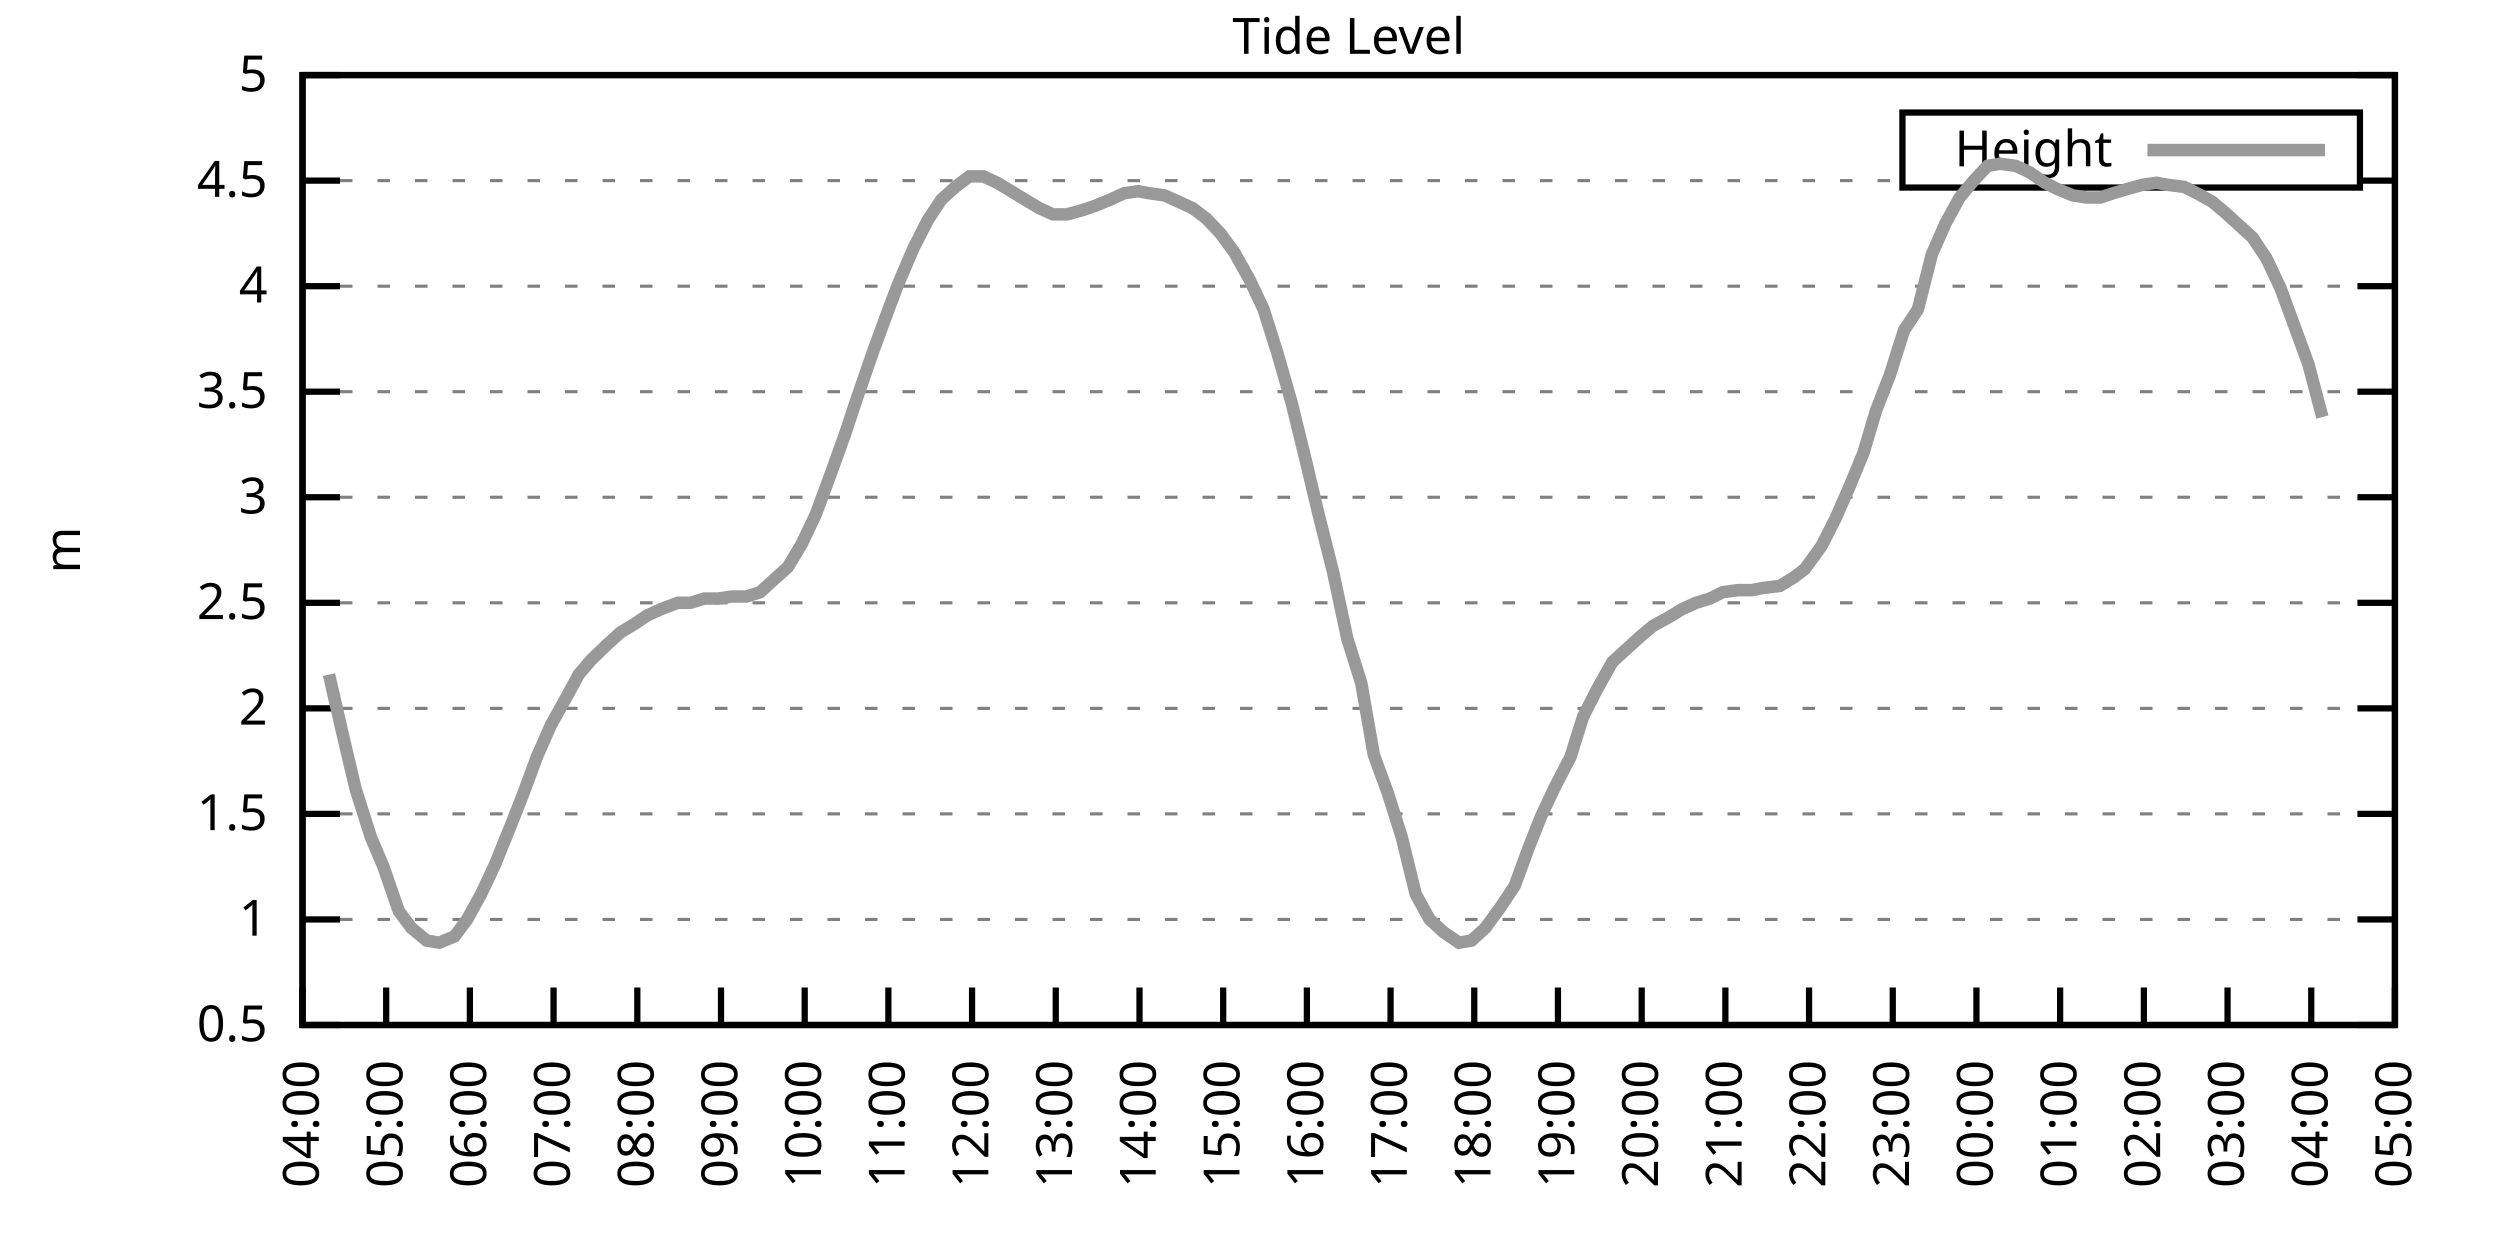
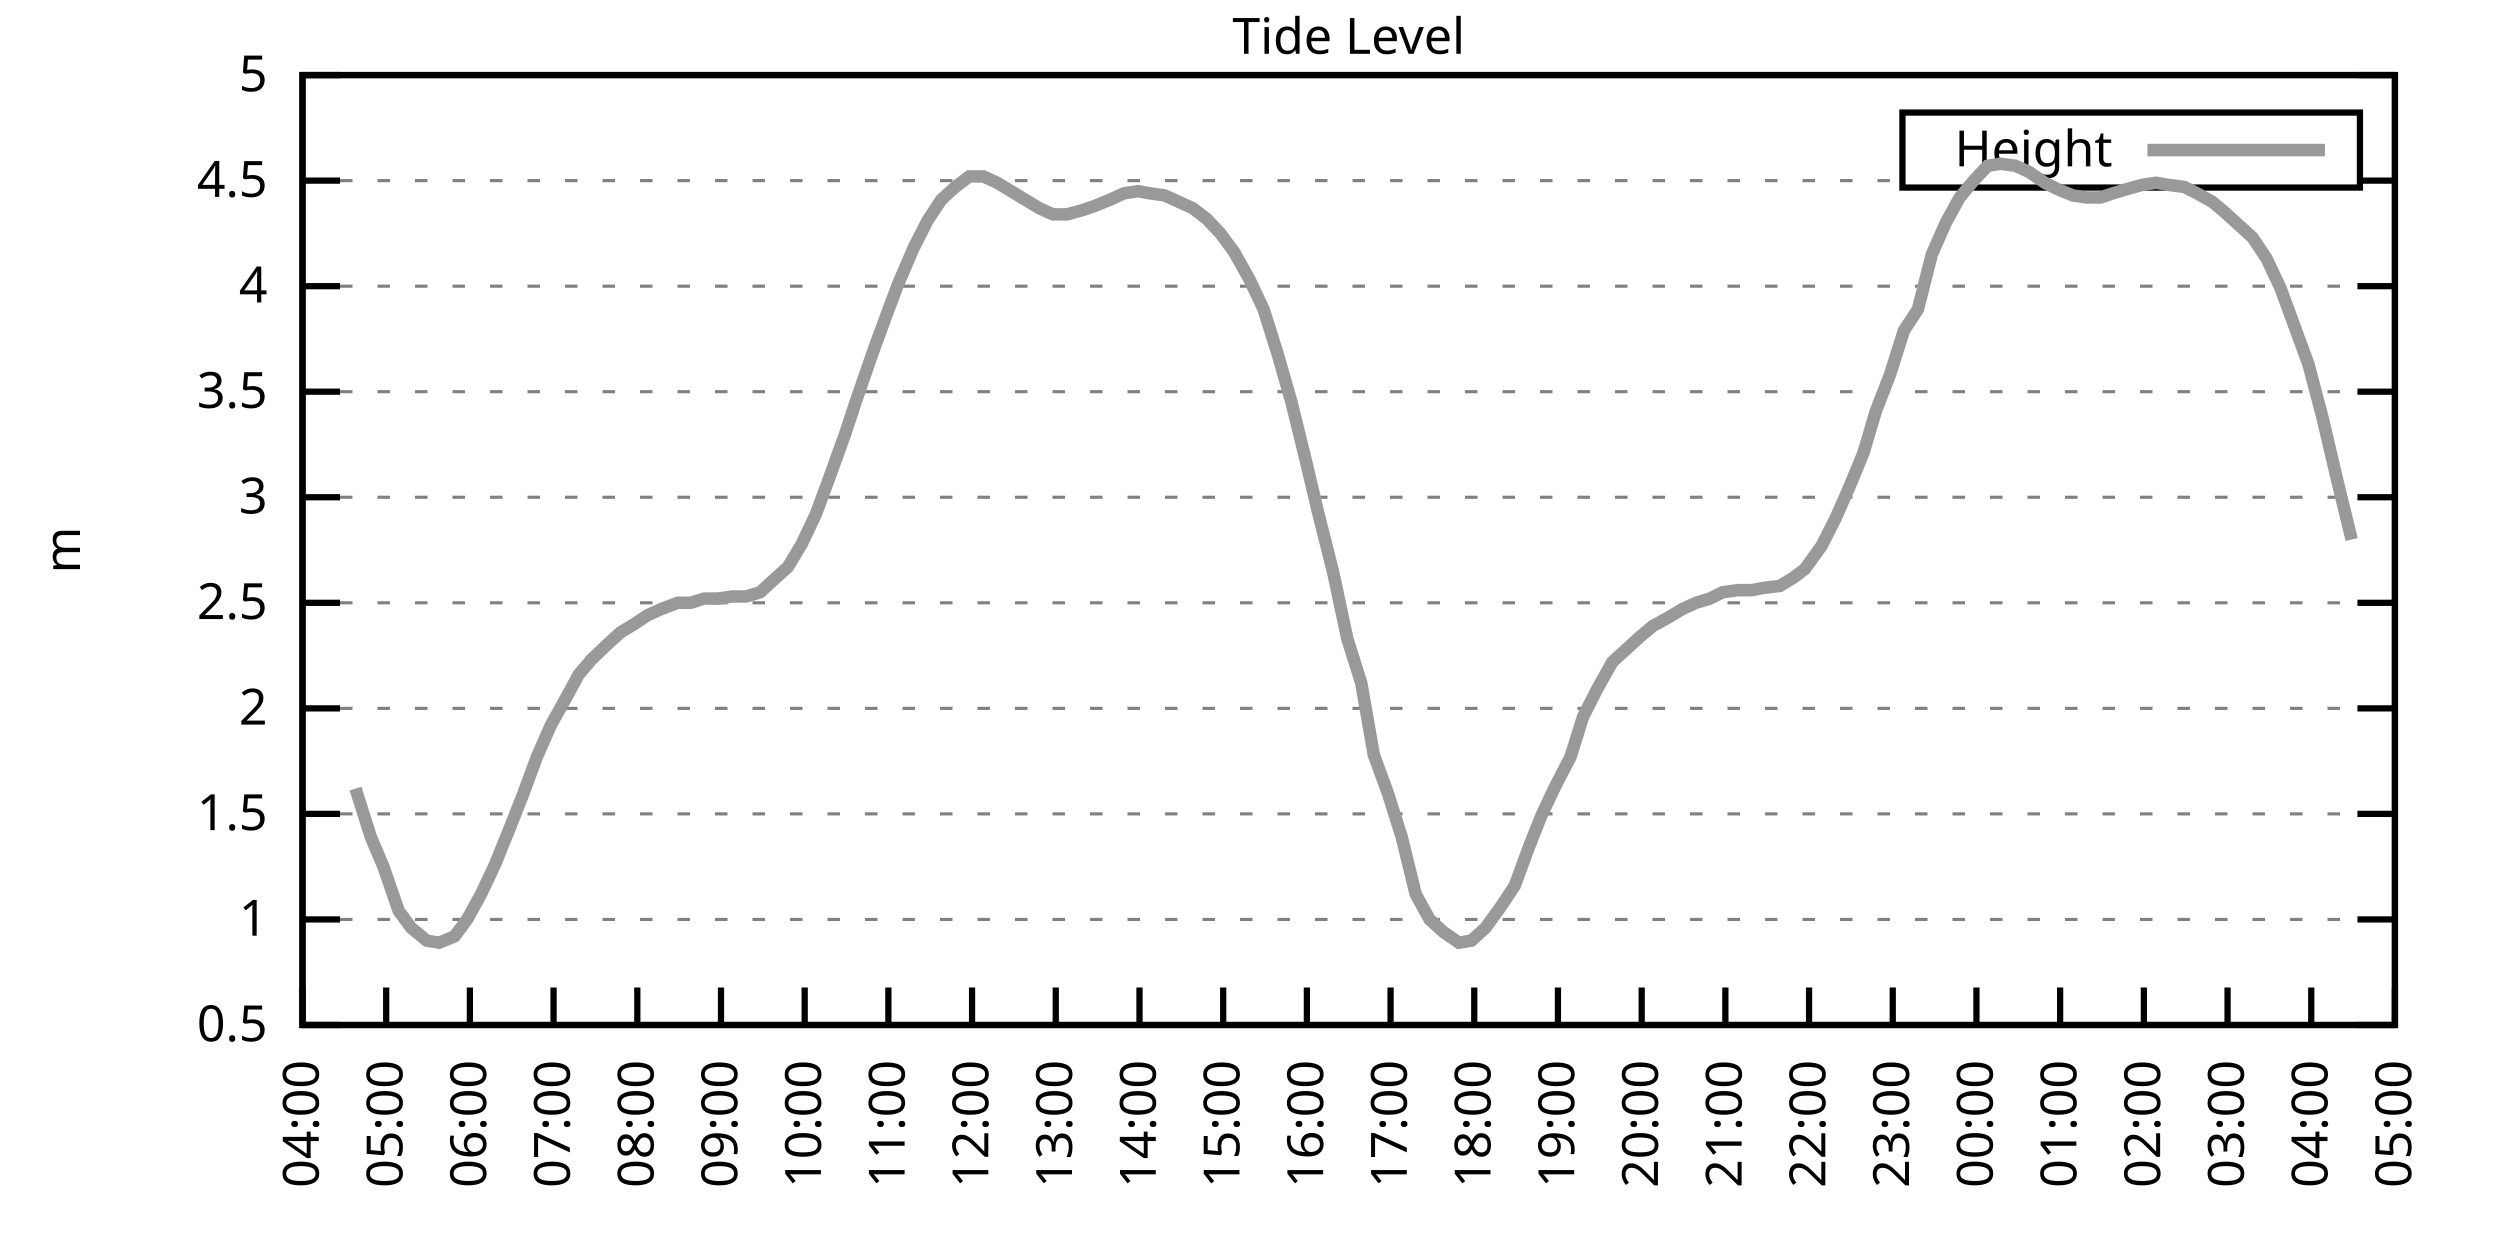
<svg xmlns="http://www.w3.org/2000/svg" xmlns:xlink="http://www.w3.org/1999/xlink" width="400" height="200" viewBox="0 0 400 200">
  <g id="gnuplot_canvas">
    <rect x="0" y="0" width="400" height="200" fill="none" />
    <defs>
      <circle id="gpDot" r="0.5" stroke-width="0.5" stroke="currentColor" />
      <path id="gpPt0" stroke-width="0.333" stroke="currentColor" d="M-1,0 h2 M0,-1 v2" />
      <path id="gpPt1" stroke-width="0.333" stroke="currentColor" d="M-1,-1 L1,1 M1,-1 L-1,1" />
      <path id="gpPt2" stroke-width="0.333" stroke="currentColor" d="M-1,0 L1,0 M0,-1 L0,1 M-1,-1 L1,1 M-1,1 L1,-1" />
      <rect id="gpPt3" stroke-width="0.333" stroke="currentColor" x="-1" y="-1" width="2" height="2" />
      <rect id="gpPt4" stroke-width="0.333" stroke="currentColor" fill="currentColor" x="-1" y="-1" width="2" height="2" />
      <circle id="gpPt5" stroke-width="0.333" stroke="currentColor" cx="0" cy="0" r="1" />
      <use xlink:href="#gpPt5" id="gpPt6" fill="currentColor" stroke="none" />
      <path id="gpPt7" stroke-width="0.333" stroke="currentColor" d="M0,-1.33 L-1.33,0.67 L1.33,0.67 z" />
      <use xlink:href="#gpPt7" id="gpPt8" fill="currentColor" stroke="none" />
      <use xlink:href="#gpPt7" id="gpPt9" stroke="currentColor" transform="rotate(180)" />
      <use xlink:href="#gpPt9" id="gpPt10" fill="currentColor" stroke="none" />
      <use xlink:href="#gpPt3" id="gpPt11" stroke="currentColor" transform="rotate(45)" />
      <use xlink:href="#gpPt11" id="gpPt12" fill="currentColor" stroke="none" />
      <path id="gpPt13" stroke-width="0.333" stroke="currentColor" d="M0,1.330 L1.265,0.411 L0.782,-1.067 L-0.782,-1.076 L-1.265,0.411 z" />
      <use xlink:href="#gpPt13" id="gpPt14" fill="currentColor" stroke="none" />
      <filter id="textbox" filterUnits="objectBoundingBox" x="0" y="0" height="1" width="1">
        <feFlood flood-color="white" flood-opacity="1" result="bgnd" />
        <feComposite in="SourceGraphic" in2="bgnd" operator="atop" />
      </filter>
      <filter id="greybox" filterUnits="objectBoundingBox" x="0" y="0" height="1" width="1">
        <feFlood flood-color="lightgrey" flood-opacity="1" result="grey" />
        <feComposite in="SourceGraphic" in2="grey" operator="atop" />
      </filter>
    </defs>
    <g fill="none" color="white" stroke="currentColor" stroke-width="1.00" stroke-linecap="butt" stroke-linejoin="miter">
</g>
    <g fill="none" color="black" stroke="currentColor" stroke-width="1.00" stroke-linecap="butt" stroke-linejoin="miter">
      <g stroke="none" shape-rendering="crispEdges">
        <polygon fill="rgb(255, 255, 255)" points="48.40,164.00 383.18,164.00 383.18,12.02 48.40,12.02 " />
      </g>
    </g>
    <g fill="none" color="black" stroke="currentColor" stroke-width="1.00" stroke-linecap="butt" stroke-linejoin="miter">
</g>
    <g fill="none" color="black" stroke="black" stroke-width="0.50" stroke-linecap="butt" stroke-linejoin="miter">
</g>
    <g fill="none" color="gray" stroke="currentColor" stroke-width="0.50" stroke-linecap="butt" stroke-linejoin="miter">
      <path stroke="gray" stroke-dasharray="2,4" class="gridline" d="M48.40,164.00 L383.19,164.00  " />
    </g>
    <g fill="none" color="gray" stroke="gray" stroke-width="1.00" stroke-linecap="butt" stroke-linejoin="miter">
</g>
    <g fill="none" color="black" stroke="currentColor" stroke-width="1.00" stroke-linecap="butt" stroke-linejoin="miter">
      <path stroke="black" d="M48.40,164.00 L54.40,164.00 M383.19,164.00 L377.19,164.00  " />
      <g transform="translate(42.80,166.60)" stroke="none" fill="black" font-family="Sans" font-size="8.00" text-anchor="end">
        <text>
          <tspan font-family="Sans"> 0.5</tspan>
        </text>
      </g>
    </g>
    <g fill="none" color="black" stroke="currentColor" stroke-width="1.00" stroke-linecap="butt" stroke-linejoin="miter">
</g>
    <g fill="none" color="black" stroke="black" stroke-width="0.50" stroke-linecap="butt" stroke-linejoin="miter">
</g>
    <g fill="none" color="gray" stroke="currentColor" stroke-width="0.50" stroke-linecap="butt" stroke-linejoin="miter">
      <path stroke="gray" stroke-dasharray="2,4" class="gridline" d="M48.40,147.11 L383.19,147.11  " />
    </g>
    <g fill="none" color="gray" stroke="gray" stroke-width="1.00" stroke-linecap="butt" stroke-linejoin="miter">
</g>
    <g fill="none" color="black" stroke="currentColor" stroke-width="1.00" stroke-linecap="butt" stroke-linejoin="miter">
      <path stroke="black" d="M48.40,147.11 L54.40,147.11 M383.19,147.11 L377.19,147.11  " />
      <g transform="translate(42.80,149.71)" stroke="none" fill="black" font-family="Sans" font-size="8.00" text-anchor="end">
        <text>
          <tspan font-family="Sans"> 1</tspan>
        </text>
      </g>
    </g>
    <g fill="none" color="black" stroke="currentColor" stroke-width="1.00" stroke-linecap="butt" stroke-linejoin="miter">
</g>
    <g fill="none" color="black" stroke="black" stroke-width="0.50" stroke-linecap="butt" stroke-linejoin="miter">
</g>
    <g fill="none" color="gray" stroke="currentColor" stroke-width="0.50" stroke-linecap="butt" stroke-linejoin="miter">
      <path stroke="gray" stroke-dasharray="2,4" class="gridline" d="M48.40,130.22 L383.19,130.22  " />
    </g>
    <g fill="none" color="gray" stroke="gray" stroke-width="1.00" stroke-linecap="butt" stroke-linejoin="miter">
</g>
    <g fill="none" color="black" stroke="currentColor" stroke-width="1.00" stroke-linecap="butt" stroke-linejoin="miter">
      <path stroke="black" d="M48.40,130.22 L54.40,130.22 M383.19,130.22 L377.19,130.22  " />
      <g transform="translate(42.80,132.82)" stroke="none" fill="black" font-family="Sans" font-size="8.00" text-anchor="end">
        <text>
          <tspan font-family="Sans"> 1.5</tspan>
        </text>
      </g>
    </g>
    <g fill="none" color="black" stroke="currentColor" stroke-width="1.00" stroke-linecap="butt" stroke-linejoin="miter">
</g>
    <g fill="none" color="black" stroke="black" stroke-width="0.50" stroke-linecap="butt" stroke-linejoin="miter">
</g>
    <g fill="none" color="gray" stroke="currentColor" stroke-width="0.50" stroke-linecap="butt" stroke-linejoin="miter">
      <path stroke="gray" stroke-dasharray="2,4" class="gridline" d="M48.40,113.34 L383.19,113.34  " />
    </g>
    <g fill="none" color="gray" stroke="gray" stroke-width="1.00" stroke-linecap="butt" stroke-linejoin="miter">
</g>
    <g fill="none" color="black" stroke="currentColor" stroke-width="1.00" stroke-linecap="butt" stroke-linejoin="miter">
      <path stroke="black" d="M48.40,113.34 L54.40,113.34 M383.19,113.34 L377.19,113.34  " />
      <g transform="translate(42.80,115.94)" stroke="none" fill="black" font-family="Sans" font-size="8.00" text-anchor="end">
        <text>
          <tspan font-family="Sans"> 2</tspan>
        </text>
      </g>
    </g>
    <g fill="none" color="black" stroke="currentColor" stroke-width="1.00" stroke-linecap="butt" stroke-linejoin="miter">
</g>
    <g fill="none" color="black" stroke="black" stroke-width="0.50" stroke-linecap="butt" stroke-linejoin="miter">
</g>
    <g fill="none" color="gray" stroke="currentColor" stroke-width="0.50" stroke-linecap="butt" stroke-linejoin="miter">
      <path stroke="gray" stroke-dasharray="2,4" class="gridline" d="M48.40,96.45 L383.19,96.45  " />
    </g>
    <g fill="none" color="gray" stroke="gray" stroke-width="1.00" stroke-linecap="butt" stroke-linejoin="miter">
</g>
    <g fill="none" color="black" stroke="currentColor" stroke-width="1.00" stroke-linecap="butt" stroke-linejoin="miter">
      <path stroke="black" d="M48.40,96.45 L54.40,96.45 M383.19,96.45 L377.19,96.45  " />
      <g transform="translate(42.80,99.05)" stroke="none" fill="black" font-family="Sans" font-size="8.00" text-anchor="end">
        <text>
          <tspan font-family="Sans"> 2.5</tspan>
        </text>
      </g>
    </g>
    <g fill="none" color="black" stroke="currentColor" stroke-width="1.00" stroke-linecap="butt" stroke-linejoin="miter">
</g>
    <g fill="none" color="black" stroke="black" stroke-width="0.50" stroke-linecap="butt" stroke-linejoin="miter">
</g>
    <g fill="none" color="gray" stroke="currentColor" stroke-width="0.50" stroke-linecap="butt" stroke-linejoin="miter">
      <path stroke="gray" stroke-dasharray="2,4" class="gridline" d="M48.40,79.56 L383.19,79.56  " />
    </g>
    <g fill="none" color="gray" stroke="gray" stroke-width="1.00" stroke-linecap="butt" stroke-linejoin="miter">
</g>
    <g fill="none" color="black" stroke="currentColor" stroke-width="1.00" stroke-linecap="butt" stroke-linejoin="miter">
      <path stroke="black" d="M48.40,79.56 L54.40,79.56 M383.19,79.56 L377.19,79.56  " />
      <g transform="translate(42.80,82.16)" stroke="none" fill="black" font-family="Sans" font-size="8.00" text-anchor="end">
        <text>
          <tspan font-family="Sans"> 3</tspan>
        </text>
      </g>
    </g>
    <g fill="none" color="black" stroke="currentColor" stroke-width="1.00" stroke-linecap="butt" stroke-linejoin="miter">
</g>
    <g fill="none" color="black" stroke="black" stroke-width="0.50" stroke-linecap="butt" stroke-linejoin="miter">
</g>
    <g fill="none" color="gray" stroke="currentColor" stroke-width="0.50" stroke-linecap="butt" stroke-linejoin="miter">
      <path stroke="gray" stroke-dasharray="2,4" class="gridline" d="M48.40,62.67 L383.19,62.67  " />
    </g>
    <g fill="none" color="gray" stroke="gray" stroke-width="1.00" stroke-linecap="butt" stroke-linejoin="miter">
</g>
    <g fill="none" color="black" stroke="currentColor" stroke-width="1.00" stroke-linecap="butt" stroke-linejoin="miter">
      <path stroke="black" d="M48.40,62.67 L54.40,62.67 M383.19,62.67 L377.19,62.67  " />
      <g transform="translate(42.80,65.27)" stroke="none" fill="black" font-family="Sans" font-size="8.00" text-anchor="end">
        <text>
          <tspan font-family="Sans"> 3.5</tspan>
        </text>
      </g>
    </g>
    <g fill="none" color="black" stroke="currentColor" stroke-width="1.00" stroke-linecap="butt" stroke-linejoin="miter">
</g>
    <g fill="none" color="black" stroke="black" stroke-width="0.50" stroke-linecap="butt" stroke-linejoin="miter">
</g>
    <g fill="none" color="gray" stroke="currentColor" stroke-width="0.50" stroke-linecap="butt" stroke-linejoin="miter">
      <path stroke="gray" stroke-dasharray="2,4" class="gridline" d="M48.40,45.79 L383.19,45.79  " />
    </g>
    <g fill="none" color="gray" stroke="gray" stroke-width="1.00" stroke-linecap="butt" stroke-linejoin="miter">
</g>
    <g fill="none" color="black" stroke="currentColor" stroke-width="1.00" stroke-linecap="butt" stroke-linejoin="miter">
      <path stroke="black" d="M48.40,45.79 L54.40,45.79 M383.19,45.79 L377.19,45.79  " />
      <g transform="translate(42.80,48.39)" stroke="none" fill="black" font-family="Sans" font-size="8.00" text-anchor="end">
        <text>
          <tspan font-family="Sans"> 4</tspan>
        </text>
      </g>
    </g>
    <g fill="none" color="black" stroke="currentColor" stroke-width="1.00" stroke-linecap="butt" stroke-linejoin="miter">
</g>
    <g fill="none" color="black" stroke="black" stroke-width="0.50" stroke-linecap="butt" stroke-linejoin="miter">
</g>
    <g fill="none" color="gray" stroke="currentColor" stroke-width="0.50" stroke-linecap="butt" stroke-linejoin="miter">
      <path stroke="gray" stroke-dasharray="2,4" class="gridline" d="M48.40,28.90 L304.39,28.90 M377.59,28.90 L383.19,28.90  " />
    </g>
    <g fill="none" color="gray" stroke="gray" stroke-width="1.00" stroke-linecap="butt" stroke-linejoin="miter">
</g>
    <g fill="none" color="black" stroke="currentColor" stroke-width="1.00" stroke-linecap="butt" stroke-linejoin="miter">
      <path stroke="black" d="M48.40,28.90 L54.40,28.90 M383.19,28.90 L377.19,28.90  " />
      <g transform="translate(42.80,31.50)" stroke="none" fill="black" font-family="Sans" font-size="8.00" text-anchor="end">
        <text>
          <tspan font-family="Sans"> 4.5</tspan>
        </text>
      </g>
    </g>
    <g fill="none" color="black" stroke="currentColor" stroke-width="1.00" stroke-linecap="butt" stroke-linejoin="miter">
</g>
    <g fill="none" color="black" stroke="black" stroke-width="0.50" stroke-linecap="butt" stroke-linejoin="miter">
</g>
    <g fill="none" color="gray" stroke="currentColor" stroke-width="0.50" stroke-linecap="butt" stroke-linejoin="miter">
      <path stroke="gray" stroke-dasharray="2,4" class="gridline" d="M48.40,12.01 L383.19,12.01  " />
    </g>
    <g fill="none" color="gray" stroke="gray" stroke-width="1.00" stroke-linecap="butt" stroke-linejoin="miter">
</g>
    <g fill="none" color="black" stroke="currentColor" stroke-width="1.00" stroke-linecap="butt" stroke-linejoin="miter">
      <path stroke="black" d="M48.40,12.01 L54.40,12.01 M383.19,12.01 L377.19,12.01  " />
      <g transform="translate(42.80,14.61)" stroke="none" fill="black" font-family="Sans" font-size="8.00" text-anchor="end">
        <text>
          <tspan font-family="Sans"> 5</tspan>
        </text>
      </g>
    </g>
    <g fill="none" color="black" stroke="currentColor" stroke-width="1.00" stroke-linecap="butt" stroke-linejoin="miter">
      <path stroke="black" d="M48.40,164.00 L48.40,158.00  " />
      <g transform="translate(51.00,169.60) rotate(270.00)" stroke="none" fill="black" font-family="Sans" font-size="8.00" text-anchor="end">
        <text>
          <tspan font-family="Sans">04:00</tspan>
        </text>
      </g>
    </g>
    <g fill="none" color="black" stroke="currentColor" stroke-width="1.00" stroke-linecap="butt" stroke-linejoin="miter">
      <path stroke="black" d="M61.79,164.00 L61.79,158.00  " />
      <g transform="translate(64.39,169.60) rotate(270.00)" stroke="none" fill="black" font-family="Sans" font-size="8.00" text-anchor="end">
        <text>
          <tspan font-family="Sans">05:00</tspan>
        </text>
      </g>
    </g>
    <g fill="none" color="black" stroke="currentColor" stroke-width="1.00" stroke-linecap="butt" stroke-linejoin="miter">
      <path stroke="black" d="M75.18,164.00 L75.18,158.00  " />
      <g transform="translate(77.78,169.60) rotate(270.00)" stroke="none" fill="black" font-family="Sans" font-size="8.00" text-anchor="end">
        <text>
          <tspan font-family="Sans">06:00</tspan>
        </text>
      </g>
    </g>
    <g fill="none" color="black" stroke="currentColor" stroke-width="1.00" stroke-linecap="butt" stroke-linejoin="miter">
      <path stroke="black" d="M88.57,164.00 L88.57,158.00  " />
      <g transform="translate(91.17,169.60) rotate(270.00)" stroke="none" fill="black" font-family="Sans" font-size="8.00" text-anchor="end">
        <text>
          <tspan font-family="Sans">07:00</tspan>
        </text>
      </g>
    </g>
    <g fill="none" color="black" stroke="currentColor" stroke-width="1.00" stroke-linecap="butt" stroke-linejoin="miter">
      <path stroke="black" d="M101.97,164.00 L101.97,158.00  " />
      <g transform="translate(104.57,169.60) rotate(270.00)" stroke="none" fill="black" font-family="Sans" font-size="8.00" text-anchor="end">
        <text>
          <tspan font-family="Sans">08:00</tspan>
        </text>
      </g>
    </g>
    <g fill="none" color="black" stroke="currentColor" stroke-width="1.00" stroke-linecap="butt" stroke-linejoin="miter">
      <path stroke="black" d="M115.36,164.00 L115.36,158.00  " />
      <g transform="translate(117.96,169.60) rotate(270.00)" stroke="none" fill="black" font-family="Sans" font-size="8.00" text-anchor="end">
        <text>
          <tspan font-family="Sans">09:00</tspan>
        </text>
      </g>
    </g>
    <g fill="none" color="black" stroke="currentColor" stroke-width="1.00" stroke-linecap="butt" stroke-linejoin="miter">
      <path stroke="black" d="M128.75,164.00 L128.75,158.00  " />
      <g transform="translate(131.35,169.60) rotate(270.00)" stroke="none" fill="black" font-family="Sans" font-size="8.00" text-anchor="end">
        <text>
          <tspan font-family="Sans">10:00</tspan>
        </text>
      </g>
    </g>
    <g fill="none" color="black" stroke="currentColor" stroke-width="1.00" stroke-linecap="butt" stroke-linejoin="miter">
      <path stroke="black" d="M142.14,164.00 L142.14,158.00  " />
      <g transform="translate(144.74,169.60) rotate(270.00)" stroke="none" fill="black" font-family="Sans" font-size="8.00" text-anchor="end">
        <text>
          <tspan font-family="Sans">11:00</tspan>
        </text>
      </g>
    </g>
    <g fill="none" color="black" stroke="currentColor" stroke-width="1.00" stroke-linecap="butt" stroke-linejoin="miter">
      <path stroke="black" d="M155.53,164.00 L155.53,158.00  " />
      <g transform="translate(158.13,169.60) rotate(270.00)" stroke="none" fill="black" font-family="Sans" font-size="8.00" text-anchor="end">
        <text>
          <tspan font-family="Sans">12:00</tspan>
        </text>
      </g>
    </g>
    <g fill="none" color="black" stroke="currentColor" stroke-width="1.00" stroke-linecap="butt" stroke-linejoin="miter">
      <path stroke="black" d="M168.92,164.00 L168.92,158.00  " />
      <g transform="translate(171.52,169.60) rotate(270.00)" stroke="none" fill="black" font-family="Sans" font-size="8.00" text-anchor="end">
        <text>
          <tspan font-family="Sans">13:00</tspan>
        </text>
      </g>
    </g>
    <g fill="none" color="black" stroke="currentColor" stroke-width="1.00" stroke-linecap="butt" stroke-linejoin="miter">
      <path stroke="black" d="M182.32,164.00 L182.32,158.00  " />
      <g transform="translate(184.92,169.60) rotate(270.00)" stroke="none" fill="black" font-family="Sans" font-size="8.00" text-anchor="end">
        <text>
          <tspan font-family="Sans">14:00</tspan>
        </text>
      </g>
    </g>
    <g fill="none" color="black" stroke="currentColor" stroke-width="1.00" stroke-linecap="butt" stroke-linejoin="miter">
      <path stroke="black" d="M195.71,164.00 L195.71,158.00  " />
      <g transform="translate(198.31,169.60) rotate(270.00)" stroke="none" fill="black" font-family="Sans" font-size="8.00" text-anchor="end">
        <text>
          <tspan font-family="Sans">15:00</tspan>
        </text>
      </g>
    </g>
    <g fill="none" color="black" stroke="currentColor" stroke-width="1.00" stroke-linecap="butt" stroke-linejoin="miter">
      <path stroke="black" d="M209.10,164.00 L209.10,158.00  " />
      <g transform="translate(211.70,169.60) rotate(270.00)" stroke="none" fill="black" font-family="Sans" font-size="8.00" text-anchor="end">
        <text>
          <tspan font-family="Sans">16:00</tspan>
        </text>
      </g>
    </g>
    <g fill="none" color="black" stroke="currentColor" stroke-width="1.00" stroke-linecap="butt" stroke-linejoin="miter">
      <path stroke="black" d="M222.49,164.00 L222.49,158.00  " />
      <g transform="translate(225.09,169.60) rotate(270.00)" stroke="none" fill="black" font-family="Sans" font-size="8.00" text-anchor="end">
        <text>
          <tspan font-family="Sans">17:00</tspan>
        </text>
      </g>
    </g>
    <g fill="none" color="black" stroke="currentColor" stroke-width="1.00" stroke-linecap="butt" stroke-linejoin="miter">
      <path stroke="black" d="M235.88,164.00 L235.88,158.00  " />
      <g transform="translate(238.48,169.60) rotate(270.00)" stroke="none" fill="black" font-family="Sans" font-size="8.00" text-anchor="end">
        <text>
          <tspan font-family="Sans">18:00</tspan>
        </text>
      </g>
    </g>
    <g fill="none" color="black" stroke="currentColor" stroke-width="1.00" stroke-linecap="butt" stroke-linejoin="miter">
      <path stroke="black" d="M249.27,164.00 L249.27,158.00  " />
      <g transform="translate(251.87,169.60) rotate(270.00)" stroke="none" fill="black" font-family="Sans" font-size="8.00" text-anchor="end">
        <text>
          <tspan font-family="Sans">19:00</tspan>
        </text>
      </g>
    </g>
    <g fill="none" color="black" stroke="currentColor" stroke-width="1.00" stroke-linecap="butt" stroke-linejoin="miter">
      <path stroke="black" d="M262.67,164.00 L262.67,158.00  " />
      <g transform="translate(265.27,169.60) rotate(270.00)" stroke="none" fill="black" font-family="Sans" font-size="8.00" text-anchor="end">
        <text>
          <tspan font-family="Sans">20:00</tspan>
        </text>
      </g>
    </g>
    <g fill="none" color="black" stroke="currentColor" stroke-width="1.00" stroke-linecap="butt" stroke-linejoin="miter">
      <path stroke="black" d="M276.06,164.00 L276.06,158.00  " />
      <g transform="translate(278.66,169.60) rotate(270.00)" stroke="none" fill="black" font-family="Sans" font-size="8.00" text-anchor="end">
        <text>
          <tspan font-family="Sans">21:00</tspan>
        </text>
      </g>
    </g>
    <g fill="none" color="black" stroke="currentColor" stroke-width="1.00" stroke-linecap="butt" stroke-linejoin="miter">
      <path stroke="black" d="M289.45,164.00 L289.45,158.00  " />
      <g transform="translate(292.05,169.60) rotate(270.00)" stroke="none" fill="black" font-family="Sans" font-size="8.00" text-anchor="end">
        <text>
          <tspan font-family="Sans">22:00</tspan>
        </text>
      </g>
    </g>
    <g fill="none" color="black" stroke="currentColor" stroke-width="1.00" stroke-linecap="butt" stroke-linejoin="miter">
      <path stroke="black" d="M302.84,164.00 L302.84,158.00  " />
      <g transform="translate(305.44,169.60) rotate(270.00)" stroke="none" fill="black" font-family="Sans" font-size="8.00" text-anchor="end">
        <text>
          <tspan font-family="Sans">23:00</tspan>
        </text>
      </g>
    </g>
    <g fill="none" color="black" stroke="currentColor" stroke-width="1.00" stroke-linecap="butt" stroke-linejoin="miter">
      <path stroke="black" d="M316.23,164.00 L316.23,158.00  " />
      <g transform="translate(318.83,169.60) rotate(270.00)" stroke="none" fill="black" font-family="Sans" font-size="8.00" text-anchor="end">
        <text>
          <tspan font-family="Sans">00:00</tspan>
        </text>
      </g>
    </g>
    <g fill="none" color="black" stroke="currentColor" stroke-width="1.00" stroke-linecap="butt" stroke-linejoin="miter">
      <path stroke="black" d="M329.62,164.00 L329.62,158.00  " />
      <g transform="translate(332.22,169.60) rotate(270.00)" stroke="none" fill="black" font-family="Sans" font-size="8.00" text-anchor="end">
        <text>
          <tspan font-family="Sans">01:00</tspan>
        </text>
      </g>
    </g>
    <g fill="none" color="black" stroke="currentColor" stroke-width="1.00" stroke-linecap="butt" stroke-linejoin="miter">
      <path stroke="black" d="M343.02,164.00 L343.02,158.00  " />
      <g transform="translate(345.62,169.60) rotate(270.00)" stroke="none" fill="black" font-family="Sans" font-size="8.00" text-anchor="end">
        <text>
          <tspan font-family="Sans">02:00</tspan>
        </text>
      </g>
    </g>
    <g fill="none" color="black" stroke="currentColor" stroke-width="1.00" stroke-linecap="butt" stroke-linejoin="miter">
      <path stroke="black" d="M356.41,164.00 L356.41,158.00  " />
      <g transform="translate(359.01,169.60) rotate(270.00)" stroke="none" fill="black" font-family="Sans" font-size="8.00" text-anchor="end">
        <text>
          <tspan font-family="Sans">03:00</tspan>
        </text>
      </g>
    </g>
    <g fill="none" color="black" stroke="currentColor" stroke-width="1.00" stroke-linecap="butt" stroke-linejoin="miter">
      <path stroke="black" d="M369.80,164.00 L369.80,158.00  " />
      <g transform="translate(372.40,169.60) rotate(270.00)" stroke="none" fill="black" font-family="Sans" font-size="8.00" text-anchor="end">
        <text>
          <tspan font-family="Sans">04:00</tspan>
        </text>
      </g>
    </g>
    <g fill="none" color="black" stroke="currentColor" stroke-width="1.00" stroke-linecap="butt" stroke-linejoin="miter">
      <path stroke="black" d="M383.19,164.00 L383.19,158.00  " />
      <g transform="translate(385.79,169.60) rotate(270.00)" stroke="none" fill="black" font-family="Sans" font-size="8.00" text-anchor="end">
        <text>
          <tspan font-family="Sans">05:00</tspan>
        </text>
      </g>
    </g>
    <g fill="none" color="black" stroke="currentColor" stroke-width="1.00" stroke-linecap="butt" stroke-linejoin="miter">
</g>
    <g fill="none" color="black" stroke="currentColor" stroke-width="1.00" stroke-linecap="butt" stroke-linejoin="miter">
      <path stroke="black" d="M48.40,12.01 L48.40,164.00 L383.19,164.00 L383.19,12.01 L48.40,12.01 Z  " />
    </g>
    <g fill="none" color="black" stroke="currentColor" stroke-width="1.00" stroke-linecap="butt" stroke-linejoin="miter">
</g>
    <g fill="none" color="black" stroke="currentColor" stroke-width="1.00" stroke-linecap="butt" stroke-linejoin="miter">
      <path stroke="black" d="M304.39,30.01 L304.39,18.01 L377.59,18.01 L377.59,30.01 L304.39,30.01 Z  " />
    </g>
    <g id="Tide_level_plot_1">
      <g fill="none" color="white" stroke="black" stroke-width="2.00" stroke-linecap="butt" stroke-linejoin="miter">
</g>
      <g fill="none" color="black" stroke="currentColor" stroke-width="2.00" stroke-linecap="butt" stroke-linejoin="miter">
        <g transform="translate(337.99,26.61)" stroke="none" fill="black" font-family="Sans" font-size="8.00" text-anchor="end">
          <text>
            <tspan font-family="Sans">Height</tspan>
          </text>
        </g>
      </g>
      <g fill="none" color="black" stroke="currentColor" stroke-width="2.00" stroke-linecap="butt" stroke-linejoin="miter">
-         <path stroke="rgb(153, 153, 153)" d="M343.59,24.01 L371.99,24.01 M52.64,107.93 L54.65,116.71 L56.88,126.17 L59.34,133.94 L61.35,138.67 L63.80,145.76   L65.81,148.46 L68.26,150.49 L70.27,150.83 L72.73,149.81 L74.74,147.11 L76.97,143.06 L79.20,138.33 L81.66,132.25   L83.66,127.18 L85.90,121.11 L88.13,116.04 L90.58,111.65 L92.59,107.93 L94.60,105.57 L97.06,103.20 L99.29,101.18   L101.52,99.83 L103.53,98.48 L105.76,97.46 L108.44,96.45 L110.45,96.45 L112.68,95.77 L114.91,95.77 L117.14,95.44   L119.38,95.44 L121.61,94.76 L123.84,92.73 L126.07,90.71 L128.30,86.99 L130.54,82.26 L132.54,76.86 L135.22,69.43   L137.01,64.02 L139.69,56.26 L141.92,50.18 L143.70,45.45 L146.16,39.71 L148.39,35.32 L150.62,31.94 L152.85,29.91   L155.09,28.22 L157.32,28.22 L159.55,29.24 L161.78,30.59 L164.01,31.94 L166.25,33.29 L168.48,34.30 L170.71,34.30   L173.17,33.63 L175.17,32.95 L177.63,31.94 L179.86,30.92 L182.09,30.59 L183.88,30.92 L186.33,31.26 L188.57,32.28   L190.80,33.29 L193.03,34.98 L195.26,37.34 L197.49,40.38 L199.95,44.77 L202.18,49.50 L204.41,56.59 L206.64,64.36   L208.88,73.48 L210.88,81.93 L213.34,91.72 L215.57,102.19 L217.80,109.28 L219.81,120.77 L222.04,126.85 L224.28,133.94   L226.51,143.06 L228.74,147.11 L230.97,149.14 L233.43,150.83 L235.44,150.49 L237.67,148.46 L240.12,145.09 L242.36,141.71   L244.59,135.63 L246.60,130.56 L248.83,125.83 L251.28,121.11 L253.29,114.69 L255.52,110.30 L257.98,105.91 L262.44,101.85   L264.45,100.16 L266.91,98.81 L269.14,97.46 L271.37,96.45 L273.60,95.77 L275.61,94.76 L278.07,94.42 L280.30,94.42   L282.08,94.08 L284.76,93.75 L286.99,92.40 L288.78,91.04 L291.46,87.33 L293.69,82.94 L295.92,77.87 L298.15,72.47   L300.16,65.71 L302.39,59.97 L304.63,52.88 L306.86,49.50 L309.09,40.72 L311.32,35.65 L313.55,31.60 L315.79,28.90   L318.02,26.53 L320.03,26.20 L322.48,26.53 L324.71,27.55 L327.17,29.24 L329.18,30.25 L331.63,31.26 L333.86,31.60   L336.10,31.60 L338.10,30.92 L340.34,30.25 L342.79,29.57 L345.02,29.24 L346.81,29.57 L349.49,29.91 L351.50,30.92   L353.95,32.28 L355.96,33.96 L358.19,35.99 L360.42,38.02 L362.66,41.39 L364.89,46.12 L369.35,58.28 L371.58,66.73    " />
+         <path stroke="rgb(153, 153, 153)" d="M343.59,24.01 L371.99,24.01 M56.88,126.17 L59.34,133.94 L61.35,138.67 L63.80,145.76 L65.81,148.46 L68.26,150.49   L70.27,150.83 L72.73,149.81 L74.74,147.11 L76.97,143.06 L79.20,138.33 L81.66,132.25 L83.66,127.18 L85.90,121.11   L88.13,116.04 L90.58,111.65 L92.59,107.93 L94.60,105.57 L97.06,103.20 L99.29,101.18 L101.52,99.83 L103.53,98.48   L105.76,97.46 L108.44,96.45 L110.45,96.45 L112.68,95.77 L114.91,95.77 L117.14,95.44 L119.38,95.44 L121.61,94.76   L123.84,92.73 L126.07,90.71 L128.30,86.99 L130.54,82.26 L132.54,76.86 L135.22,69.43 L137.01,64.02 L139.69,56.26   L141.92,50.18 L143.70,45.45 L146.16,39.71 L148.39,35.32 L150.62,31.94 L152.85,29.91 L155.09,28.22 L157.32,28.22   L159.55,29.24 L161.78,30.59 L164.01,31.94 L166.25,33.29 L168.48,34.30 L170.71,34.30 L173.17,33.63 L175.17,32.95   L177.63,31.94 L179.86,30.92 L182.09,30.59 L183.88,30.92 L186.33,31.26 L188.57,32.28 L190.80,33.29 L193.03,34.98   L195.26,37.34 L197.49,40.38 L199.95,44.77 L202.18,49.50 L204.41,56.59 L206.64,64.36 L208.88,73.48 L210.88,81.93   L213.34,91.72 L215.57,102.19 L217.80,109.28 L219.81,120.77 L222.04,126.85 L224.28,133.94 L226.51,143.06 L228.74,147.11   L230.97,149.14 L233.43,150.83 L235.44,150.49 L237.67,148.46 L240.12,145.09 L242.36,141.71 L244.59,135.63 L246.60,130.56   L248.83,125.83 L251.28,121.11 L253.29,114.69 L255.52,110.30 L257.98,105.91 L262.44,101.85 L264.45,100.16 L266.91,98.81   L269.14,97.46 L271.37,96.45 L273.60,95.77 L275.61,94.76 L278.07,94.42 L280.30,94.42 L282.08,94.08 L284.76,93.75   L286.99,92.40 L288.78,91.04 L291.46,87.33 L293.69,82.94 L295.92,77.87 L298.15,72.47 L300.16,65.71 L302.39,59.97   L304.63,52.88 L306.86,49.50 L309.09,40.72 L311.32,35.65 L313.55,31.60 L315.79,28.90 L318.02,26.53 L320.03,26.20   L322.48,26.53 L324.71,27.55 L327.17,29.24 L329.18,30.25 L331.63,31.26 L333.86,31.60 L336.10,31.60 L338.10,30.92   L340.34,30.25 L342.79,29.57 L345.02,29.24 L346.81,29.57 L349.49,29.91 L351.50,30.92 L353.95,32.28 L355.96,33.96   L358.19,35.99 L360.42,38.02 L362.66,41.39 L364.89,46.12 L369.35,58.28 L371.58,66.73 L374.04,77.20 L376.27,86.32    " />
      </g>
    </g>
    <g fill="none" color="black" stroke="currentColor" stroke-width="2.00" stroke-linecap="butt" stroke-linejoin="miter">
</g>
    <g fill="none" color="black" stroke="black" stroke-width="1.00" stroke-linecap="butt" stroke-linejoin="miter">
</g>
    <g fill="none" color="black" stroke="currentColor" stroke-width="1.00" stroke-linecap="butt" stroke-linejoin="miter">
      <path stroke="black" d="M48.40,12.01 L48.40,164.00 L383.19,164.00 L383.19,12.01 L48.40,12.01 Z  " />
      <g transform="translate(12.80,88.01) rotate(270.00)" stroke="none" fill="black" font-family="Sans" font-size="8.00" text-anchor="middle">
        <text>
          <tspan font-family="Sans">m</tspan>
        </text>
      </g>
    </g>
    <g fill="none" color="black" stroke="currentColor" stroke-width="1.00" stroke-linecap="butt" stroke-linejoin="miter">
</g>
    <g fill="none" color="black" stroke="currentColor" stroke-width="1.00" stroke-linecap="butt" stroke-linejoin="miter">
      <g transform="translate(215.79,8.61)" stroke="none" fill="black" font-family="Sans" font-size="8.00" text-anchor="middle">
        <text>
          <tspan font-family="Sans">Tide Level</tspan>
        </text>
      </g>
    </g>
    <g fill="none" color="black" stroke="currentColor" stroke-width="1.00" stroke-linecap="butt" stroke-linejoin="miter">
</g>
  </g>
</svg>
